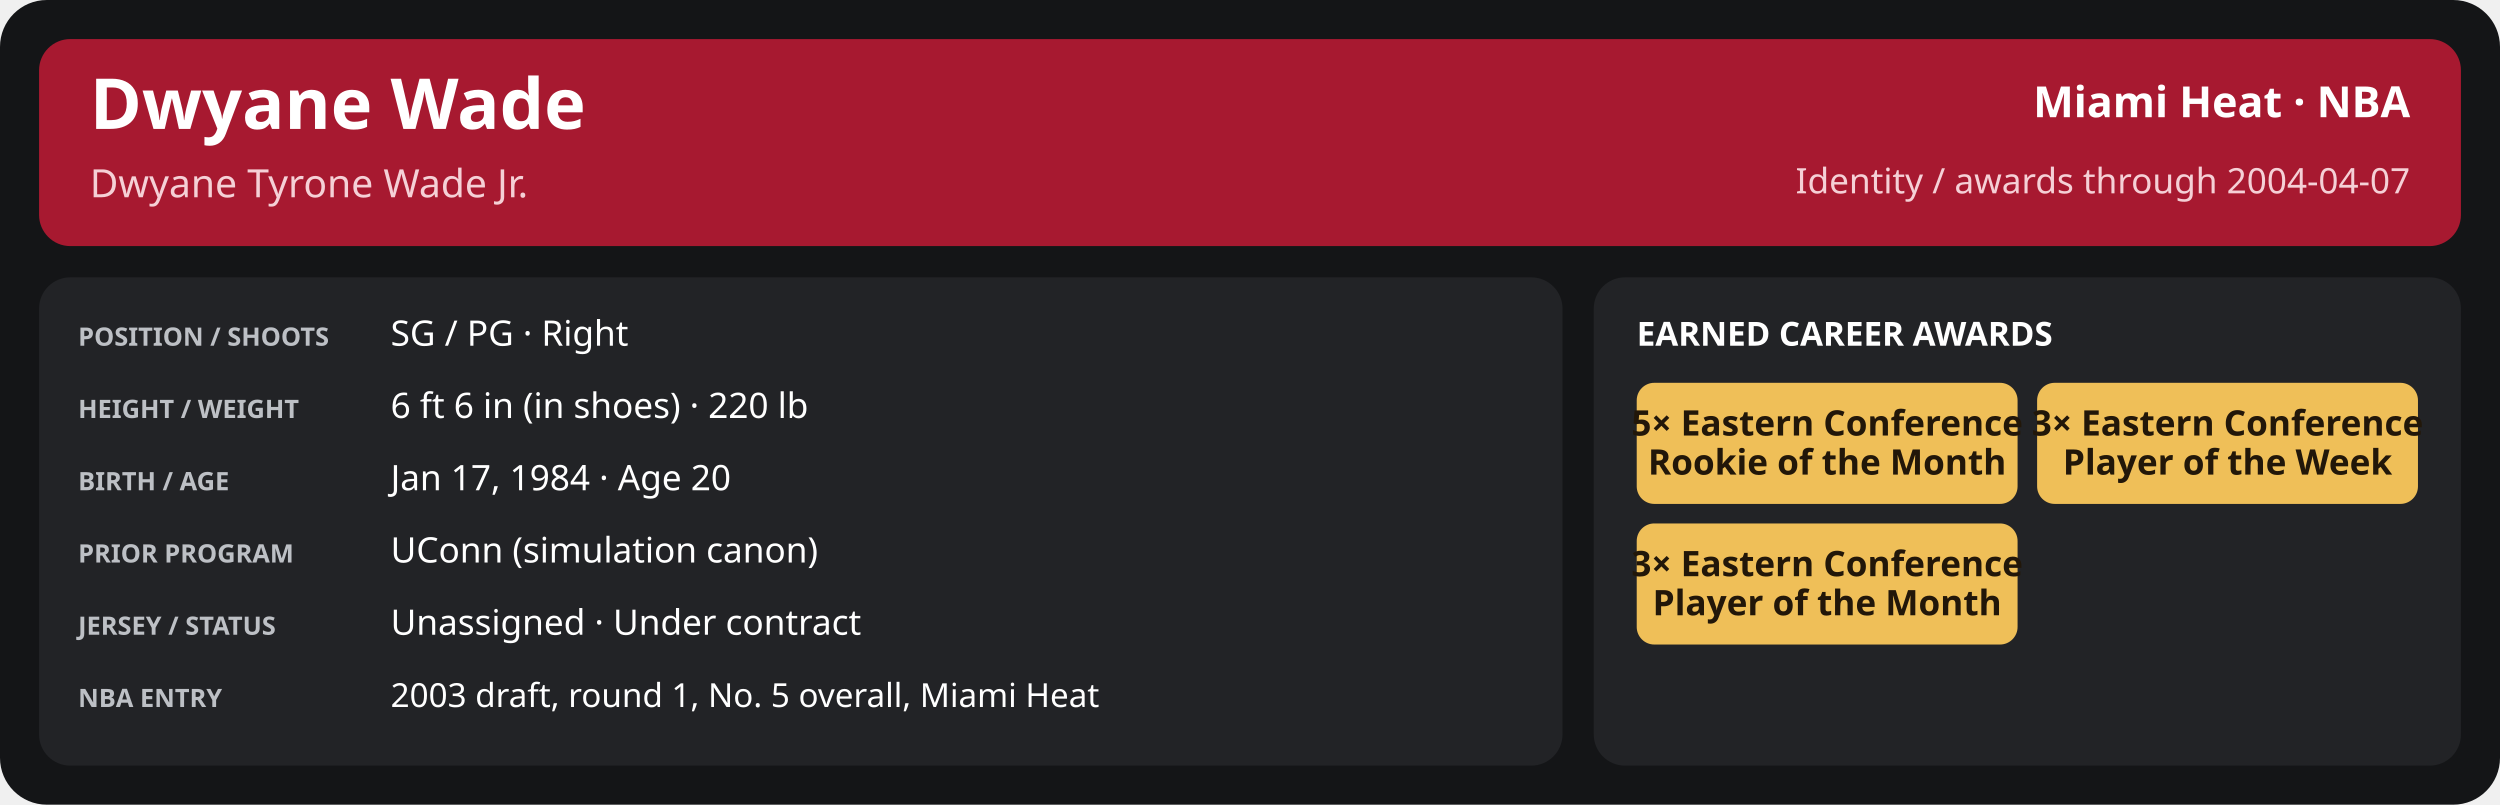
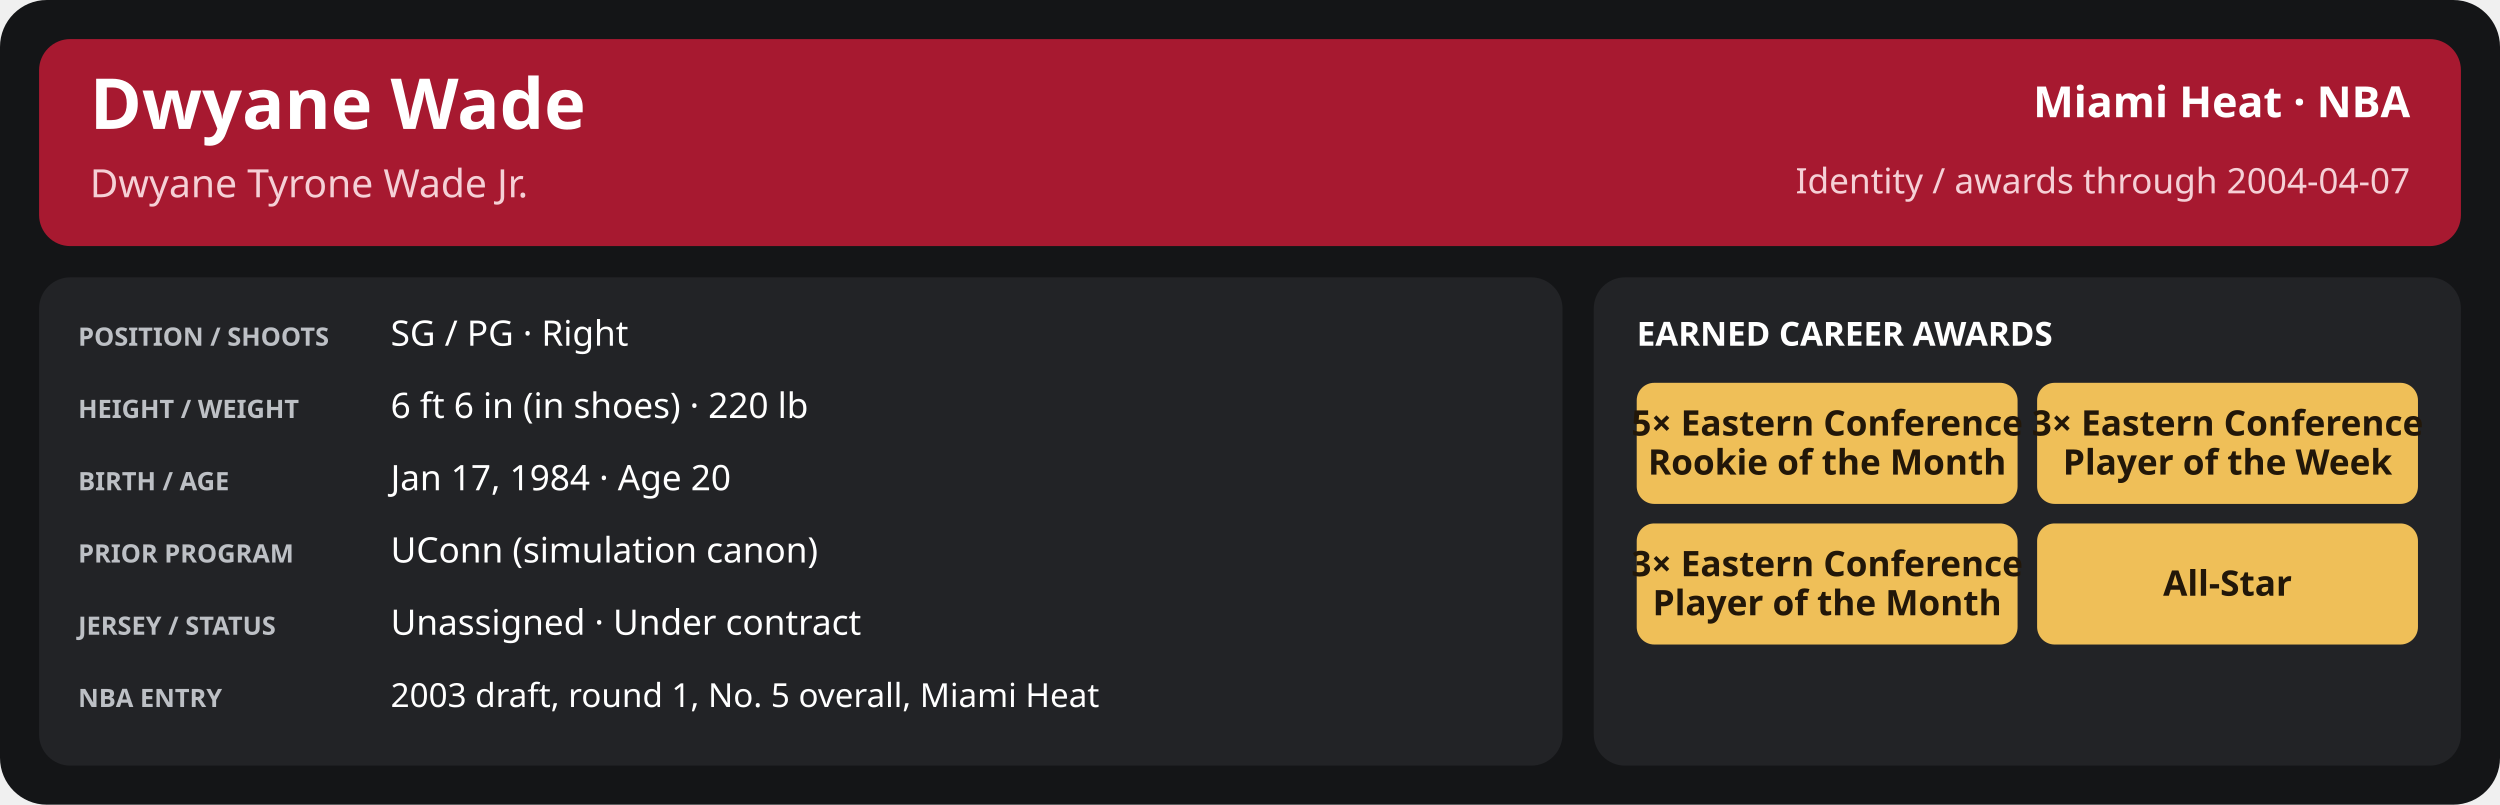
<svg xmlns="http://www.w3.org/2000/svg" width="1280" height="412" viewBox="0 0 1280 412" role="img" aria-labelledby="title desc">
  <rect x="0" y="0" width="1280" height="412" rx="24" fill="#141517" />
  <rect x="20" y="20" width="1240" height="106" rx="16" fill="#a71930" />
  <text x="46" y="66" font-family="sans-serif" font-size="36" fill="#ffffff" font-weight="700" text-anchor="start">Dwyane Wade</text>
  <text x="46" y="101" font-family="sans-serif" font-size="20" fill="#f5d0d6" font-weight="400" text-anchor="start">Dwyane Tyrone Wade Jr.</text>
  <text x="1234" y="60" font-family="sans-serif" font-size="22" fill="#ffffff" font-weight="600" text-anchor="end">Miami Heat · NBA</text>
  <text x="1234" y="99" font-family="sans-serif" font-size="18" fill="#f5d0d6" font-weight="400" text-anchor="end">Identity / awards through 2004-04-07</text>
  <rect x="20" y="142" width="780" height="250" rx="16" fill="#222326" />
  <rect x="816" y="142" width="444" height="250" rx="16" fill="#222326" />
  <text x="40" y="177" font-family="sans-serif" font-size="13" fill="#bdc0c5" font-weight="700" text-anchor="start">POSITION / SHOOTS</text>
  <text x="200" y="177" font-family="sans-serif" font-size="18" fill="#ffffff" font-weight="500" text-anchor="start">SG / PG · Right</text>
  <text x="40" y="214" font-family="sans-serif" font-size="13" fill="#bdc0c5" font-weight="700" text-anchor="start">HEIGHT / WEIGHT</text>
  <text x="200" y="214" font-family="sans-serif" font-size="18" fill="#ffffff" font-weight="500" text-anchor="start">6 ft 6 in (in shoes) · 220 lb</text>
  <text x="40" y="251" font-family="sans-serif" font-size="13" fill="#bdc0c5" font-weight="700" text-anchor="start">BIRTH / AGE</text>
  <text x="200" y="251" font-family="sans-serif" font-size="18" fill="#ffffff" font-weight="500" text-anchor="start">Jan 17, 1984 · Age 20</text>
  <text x="40" y="288" font-family="sans-serif" font-size="13" fill="#bdc0c5" font-weight="700" text-anchor="start">PRIOR PROGRAM</text>
  <text x="200" y="288" font-family="sans-serif" font-size="18" fill="#ffffff" font-weight="500" text-anchor="start">UConn (simulation canon)</text>
  <text x="40" y="325" font-family="sans-serif" font-size="13" fill="#bdc0c5" font-weight="700" text-anchor="start">JERSEY / STATUS</text>
  <text x="200" y="325" font-family="sans-serif" font-size="18" fill="#ffffff" font-weight="500" text-anchor="start">Unassigned · Under contract</text>
  <text x="40" y="362" font-family="sans-serif" font-size="13" fill="#bdc0c5" font-weight="700" text-anchor="start">NBA ENTRY</text>
  <text x="200" y="362" font-family="sans-serif" font-size="17" fill="#ffffff" font-weight="500" text-anchor="start">2003 draft, round 1, No. 5 overall, Miami Heat</text>
  <text x="838" y="177" font-family="sans-serif" font-size="17" fill="#ffffff" font-weight="700" text-anchor="start">EARNED CAREER AWARDS</text>
  <rect x="838.0" y="196" width="195.0" height="62" rx="9" fill="#efbf58" />
  <text x="935.5" y="223.0" font-family="sans-serif" font-size="18" fill="#221709" font-weight="700" text-anchor="middle">5× Eastern Conference</text>
  <text x="935.5" y="243.0" font-family="sans-serif" font-size="18" fill="#221709" font-weight="700" text-anchor="middle">Rookie of the Month</text>
  <rect x="1043.0" y="196" width="195.0" height="62" rx="9" fill="#efbf58" />
  <text x="1140.5" y="223.0" font-family="sans-serif" font-size="18" fill="#221709" font-weight="700" text-anchor="middle">3× Eastern Conference</text>
  <text x="1140.5" y="243.0" font-family="sans-serif" font-size="18" fill="#221709" font-weight="700" text-anchor="middle">Player of the Week</text>
  <rect x="838.0" y="268" width="195.0" height="62" rx="9" fill="#efbf58" />
  <text x="935.5" y="295.0" font-family="sans-serif" font-size="18" fill="#221709" font-weight="700" text-anchor="middle">3× Eastern Conference</text>
  <text x="935.5" y="315.0" font-family="sans-serif" font-size="18" fill="#221709" font-weight="700" text-anchor="middle">Player of the Month</text>
+   <rect x="1043.0" y="268" width="195.0" height="62" rx="9" fill="#efbf58" />
+   <text x="1140.5" y="305.0" font-family="sans-serif" font-size="18" fill="#221709" font-weight="700" text-anchor="middle">All-Star</text>
</svg>
